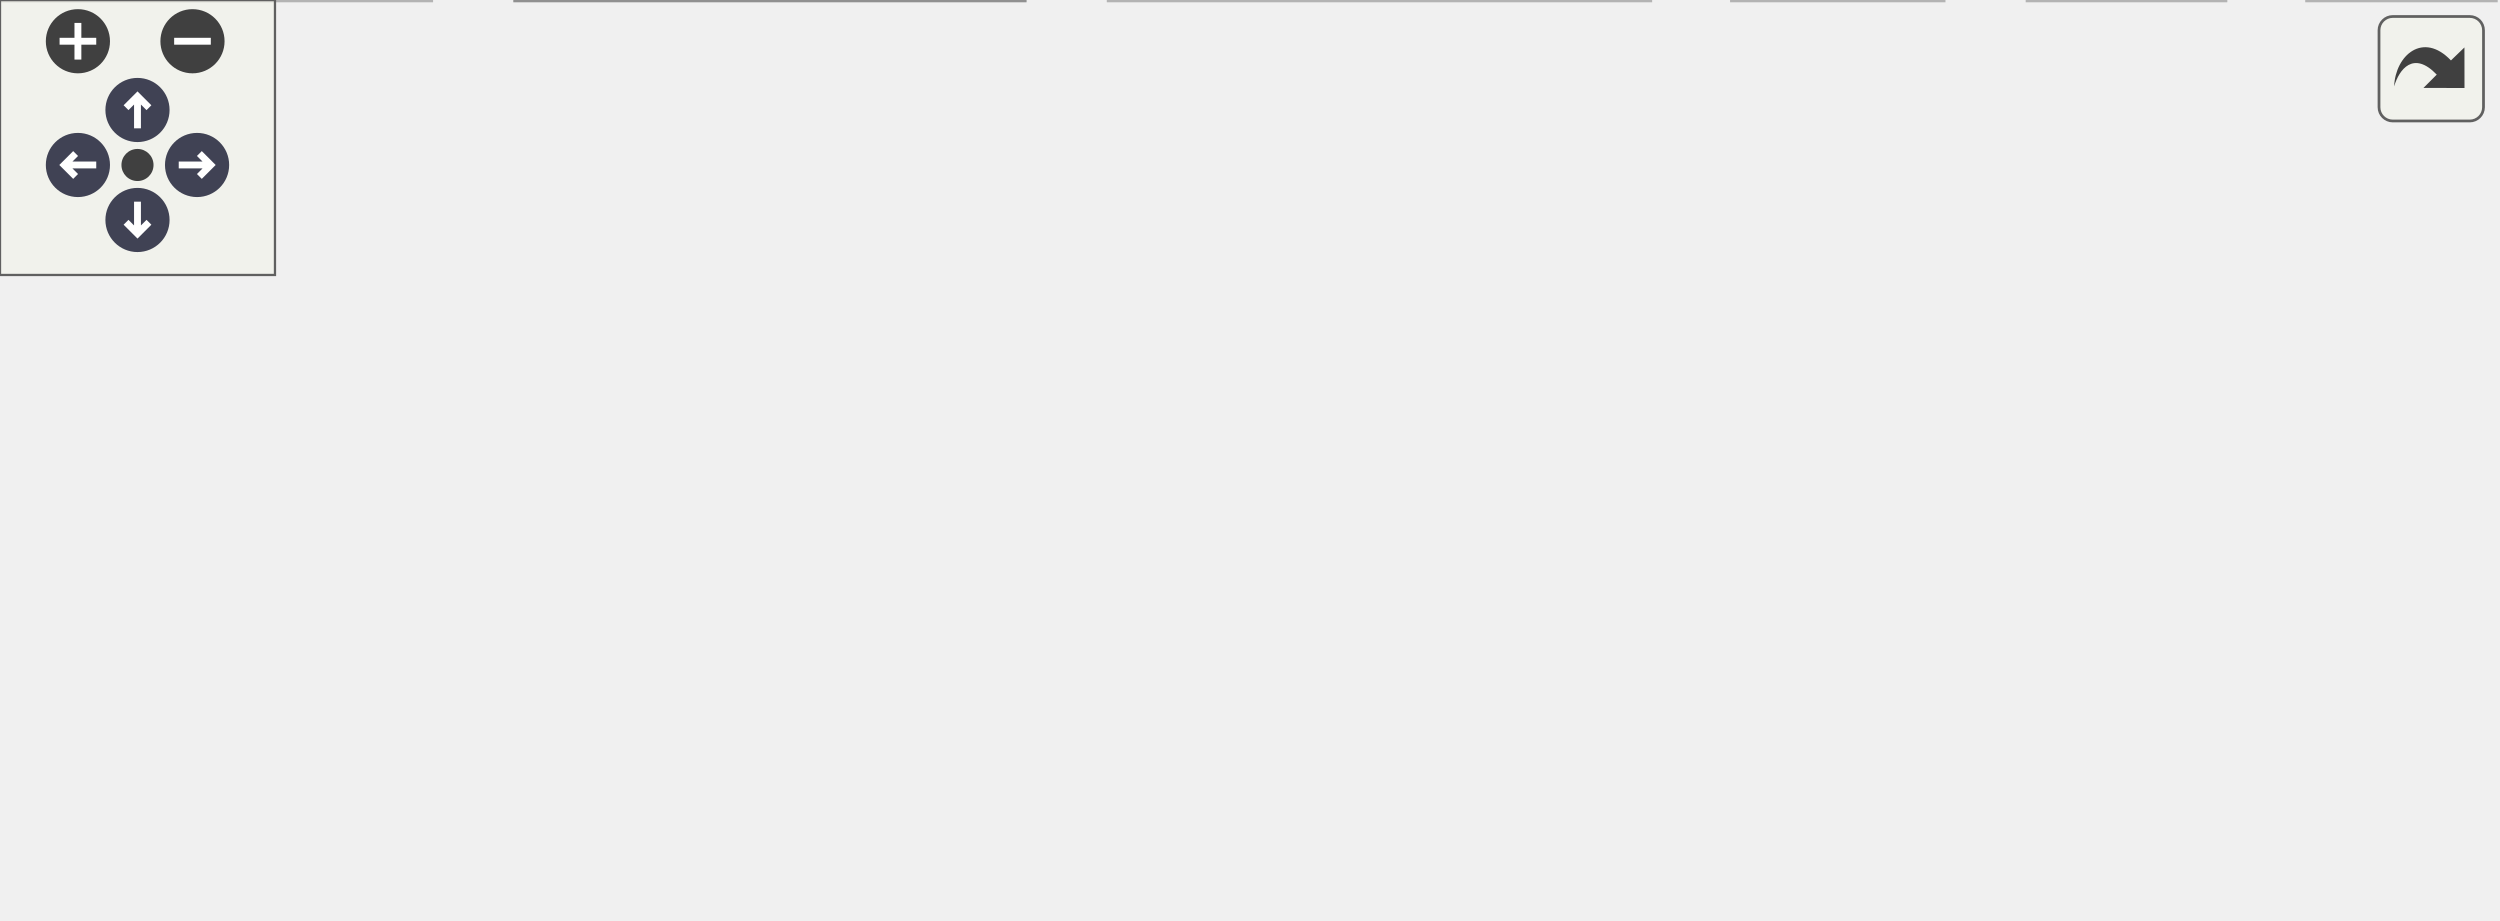
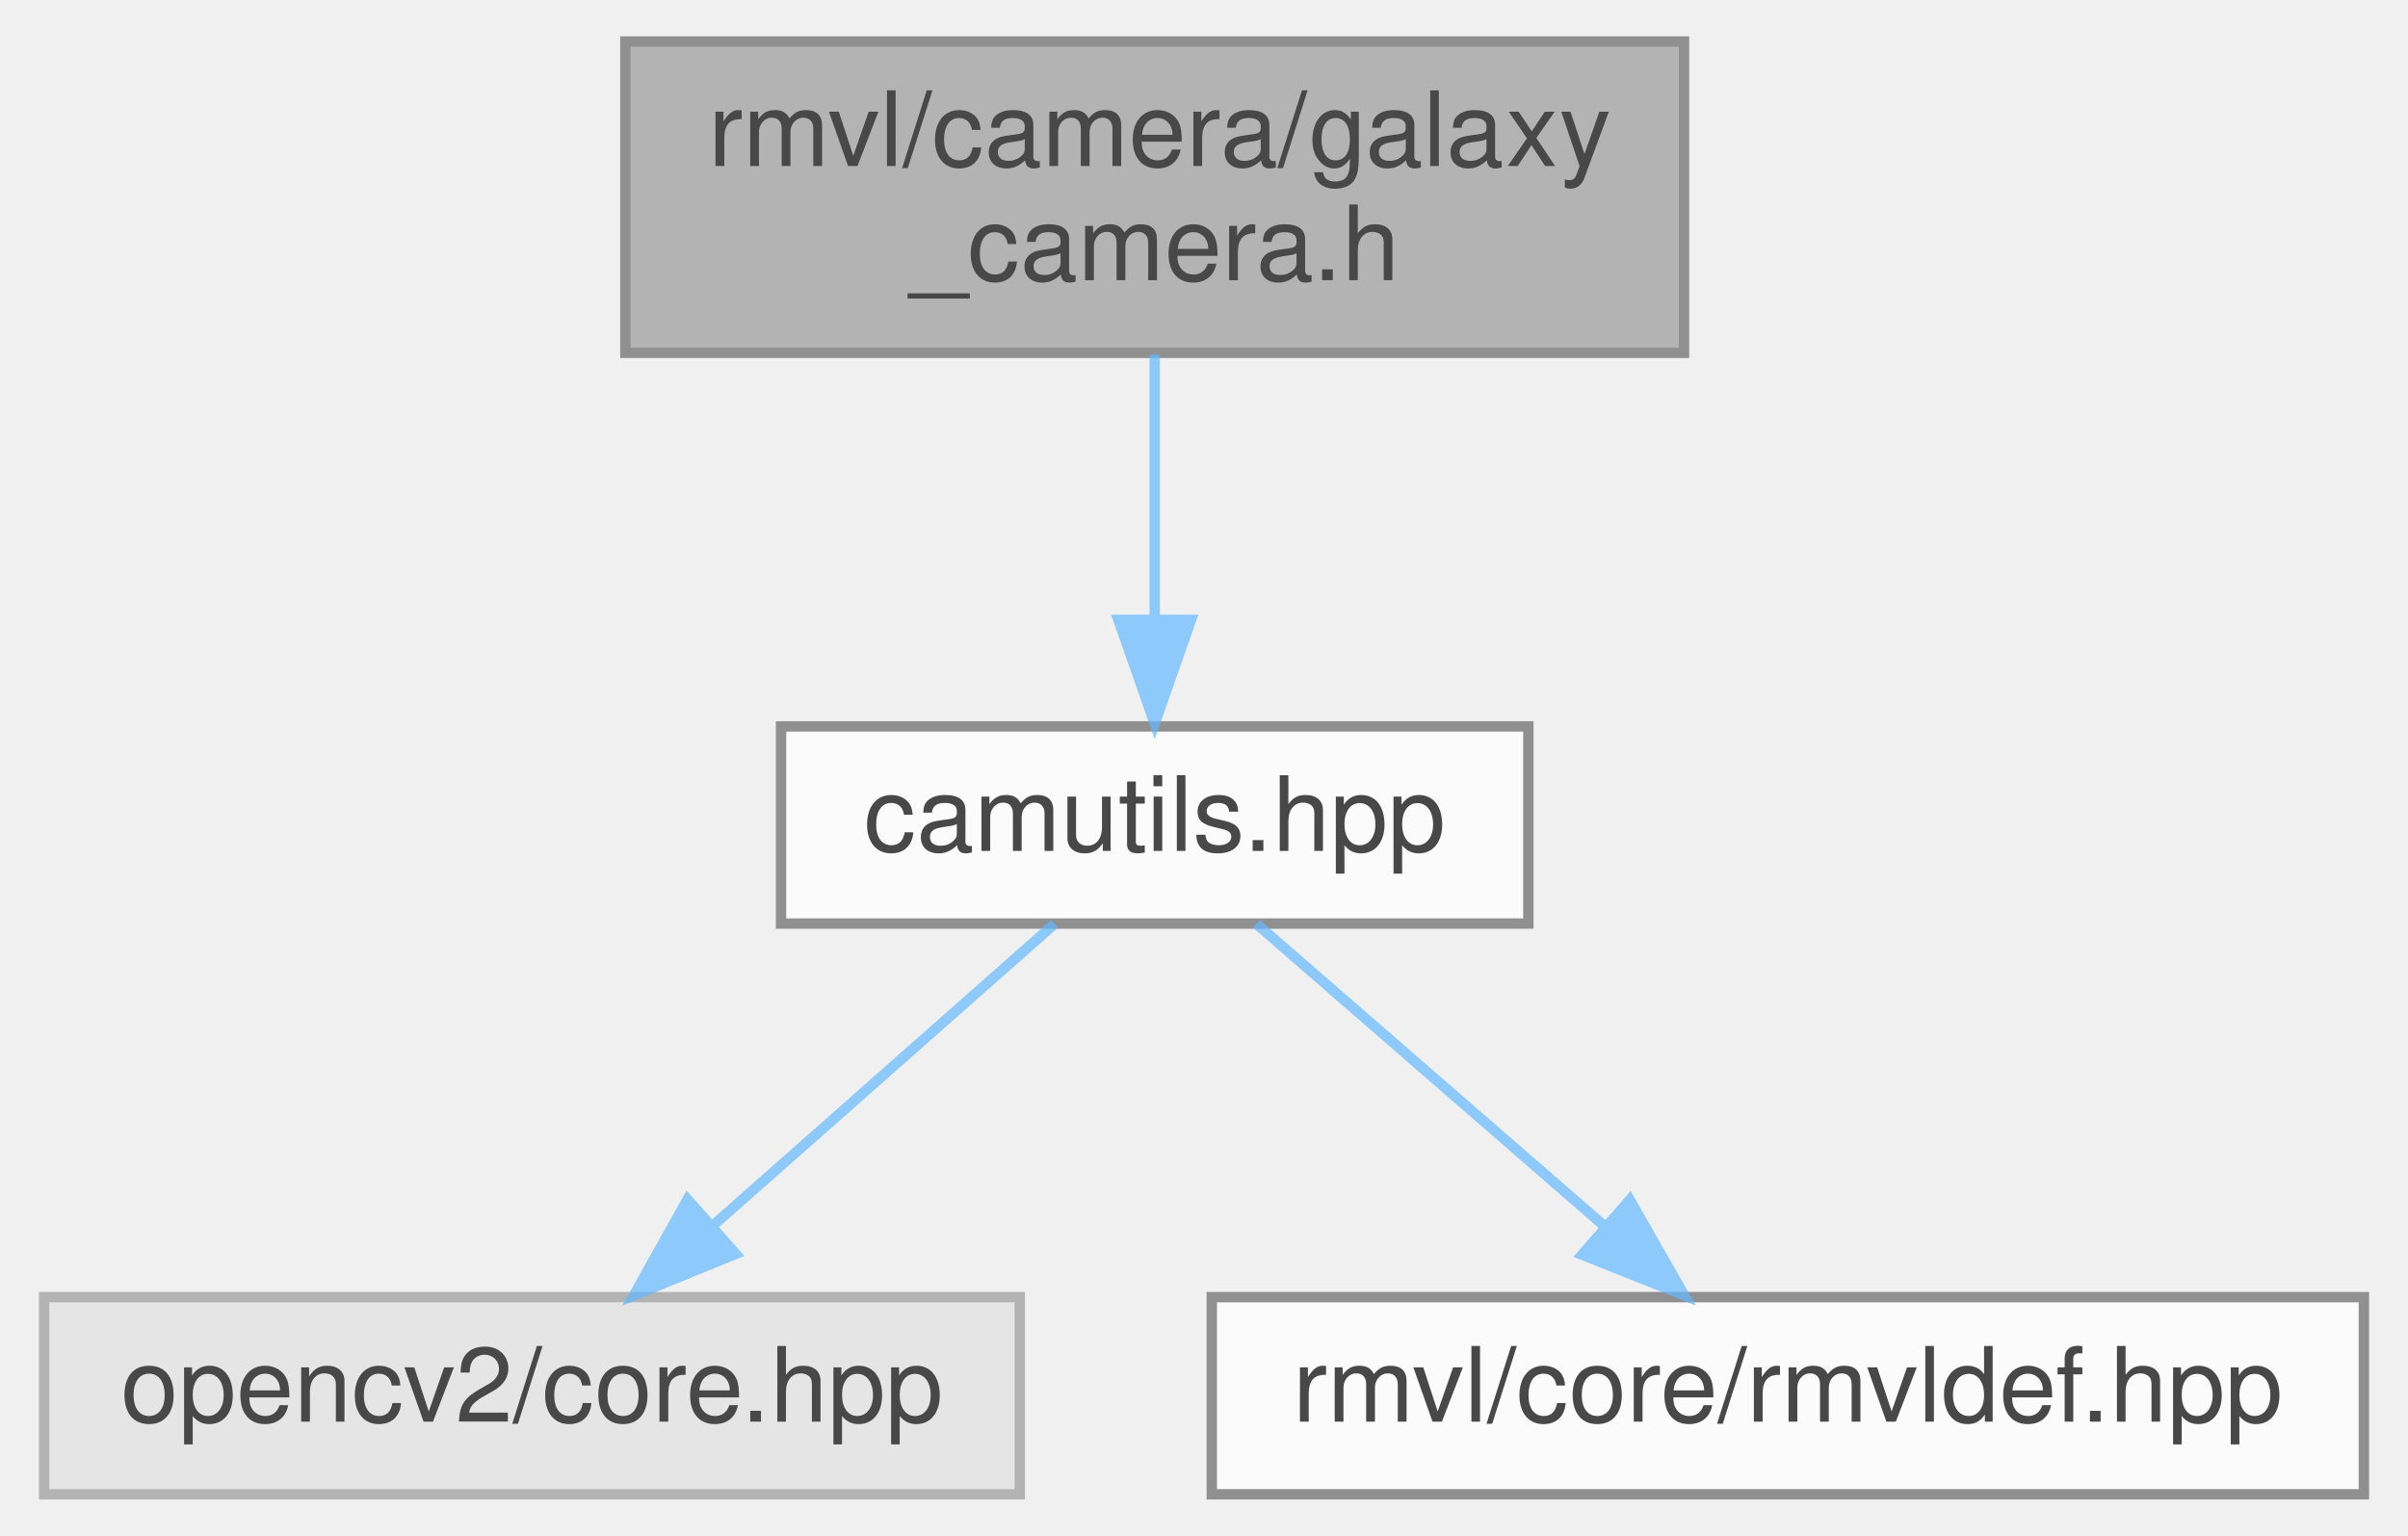
- <svg xmlns="http://www.w3.org/2000/svg" xmlns:xlink="http://www.w3.org/1999/xlink" id="main" version="1.1" xml:space="preserve">
-   <style type="text/css">
+ <svg xmlns="http://www.w3.org/2000/svg" xmlns:xlink="http://www.w3.org/1999/xlink" width="232pt" height="148pt" viewBox="0.00 0.00 231.50 148.00">
+   <svg id="main" version="1.1" xml:space="preserve">
+     <style type="text/css">
.node, .edge {opacity: 0.7;}
.node.selected, .edge.selected {opacity: 1;}
.edge:hover path { stroke: red; }
.edge:hover polygon { stroke: red; fill: red; }
</style>
-   <defs>
-     <circle id="rim" cx="0" cy="0" r="7" />
-     <circle id="rim2" cx="0" cy="0" r="3.5" />
-     <g id="zoomPlus">
-       <use xlink:href="#rim" fill="#404040">
-         <set attributeName="fill" to="#808080" begin="zoomplus.mouseover" end="zoomplus.mouseout" />
-       </use>
-       <path d="M-4,0h8M0,-4v8" fill="none" stroke="white" stroke-width="1.5" pointer-events="none" />
-     </g>
-     <g id="zoomMin">
-       <use xlink:href="#rim" fill="#404040">
-         <set attributeName="fill" to="#808080" begin="zoomminus.mouseover" end="zoomminus.mouseout" />
-       </use>
-       <path d="M-4,0h8" fill="none" stroke="white" stroke-width="1.5" pointer-events="none" />
-     </g>
-     <g id="arrowUp" transform="translate(30 24)">
-       <use xlink:href="#rim" />
-       <path pointer-events="none" fill="none" stroke="white" stroke-width="1.5" d="M0,-3.0v7 M-2.5,-0.5L0,-3.0L2.5,-0.5" />
-     </g>
-     <g id="arrowRight" transform="rotate(90) translate(36 -43)">
-       <use xlink:href="#rim" />
-       <path pointer-events="none" fill="none" stroke="white" stroke-width="1.5" d="M0,-3.0v7 M-2.5,-0.5L0,-3.0L2.5,-0.5" />
-     </g>
-     <g id="arrowDown" transform="rotate(180) translate(-30 -48)">
-       <use xlink:href="#rim" />
-       <path pointer-events="none" fill="none" stroke="white" stroke-width="1.5" d="M0,-3.0v7 M-2.5,-0.5L0,-3.0L2.5,-0.5" />
-     </g>
-     <g id="arrowLeft" transform="rotate(270) translate(-36 17)">
-       <use xlink:href="#rim" />
-       <path pointer-events="none" fill="none" stroke="white" stroke-width="1.5" d="M0,-3.0v7 M-2.5,-0.5L0,-3.0L2.5,-0.5" />
-     </g>
-     <g id="resetDef">
-       <use xlink:href="#rim2" fill="#404040">
-         <set attributeName="fill" to="#808080" begin="reset.mouseover" end="reset.mouseout" />
-       </use>
-     </g>
-   </defs>
-   <svg id="graph" class="graph">
-     <g id="viewport">
-       <g id="Node000001" class="node">
-         <g id="a_Node000001">
-           <a xlink:title="大恒图像 Galaxy USB3.0/GigE 系列工业相机库">
-             <polygon fill="#999999" stroke="#666666" points="285,-140 183,-140 183,-110 285,-110 285,-140" />
-             <text text-anchor="start" x="191" y="-128" font-family="Helvetica,sans-Serif" font-size="10.00">rmvl/camera/galaxy</text>
-             <text text-anchor="middle" x="234" y="-117" font-family="Helvetica,sans-Serif" font-size="10.00">_camera.h</text>
-           </a>
+     <svg id="graph" class="graph">
+       <g id="graph0" class="graph" transform="scale(1 1) rotate(0) translate(4 144)">
+         <g id="Node000001" class="node">
+           <g id="a_Node000001">
+             <a xlink:title="大恒图像 Galaxy USB3.0/GigE 系列工业相机库">
+               <polygon fill="#999999" stroke="#666666" points="158,-140 56,-140 56,-110 158,-110 158,-140" />
+               <text text-anchor="start" x="64" y="-128" font-family="Helvetica,sans-Serif" font-size="10.00">rmvl/camera/galaxy</text>
+               <text text-anchor="middle" x="107" y="-117" font-family="Helvetica,sans-Serif" font-size="10.00">_camera.h</text>
+             </a>
+           </g>
+         </g>
+         <g id="Node000002" class="node">
+           <g id="a_Node000002">
+             <a xlink:href="../../d3/d7e/camutils_8hpp.html" target="_top" xlink:title="相机基本配置信息">
+               <polygon fill="white" stroke="#666666" points="143,-74 71,-74 71,-55 143,-55 143,-74" />
+               <text text-anchor="middle" x="107" y="-62" font-family="Helvetica,sans-Serif" font-size="10.00">camutils.hpp</text>
+             </a>
+           </g>
+         </g>
+         <g id="edge1_Node000001_Node000002" class="edge">
+           <g id="a_edge1_Node000001_Node000002">
+             <a xlink:title=" ">
+               <path fill="none" stroke="#63b8ff" d="M107,-109.84C107,-102.21 107,-92.7 107,-84.45" />
+               <polygon fill="#63b8ff" stroke="#63b8ff" points="110.5,-84.27 107,-74.27 103.5,-84.27 110.5,-84.27" />
+             </a>
+           </g>
+         </g>
+         <g id="Node000003" class="node">
+           <g id="a_Node000003">
+             <a xlink:title=" ">
+               <polygon fill="#e0e0e0" stroke="#999999" points="94,-19 0,-19 0,0 94,0 94,-19" />
+               <text text-anchor="middle" x="47" y="-7" font-family="Helvetica,sans-Serif" font-size="10.00">opencv2/core.hpp</text>
+             </a>
+           </g>
+         </g>
+         <g id="edge2_Node000002_Node000003" class="edge">
+           <g id="a_edge2_Node000002_Node000003">
+             <a xlink:title=" ">
+               <path fill="none" stroke="#63b8ff" d="M97.36,-54.98C88.49,-47.15 75.13,-35.34 64.39,-25.86" />
+               <polygon fill="#63b8ff" stroke="#63b8ff" points="66.63,-23.17 56.82,-19.17 61.99,-28.41 66.63,-23.17" />
+             </a>
+           </g>
+         </g>
+         <g id="Node000004" class="node">
+           <g id="a_Node000004">
+             <a xlink:href="../../db/d41/rmvldef_8hpp.html" target="_top" xlink:title=" ">
+               <polygon fill="white" stroke="#666666" points="223.5,-19 112.5,-19 112.5,0 223.5,0 223.5,-19" />
+               <text text-anchor="middle" x="168" y="-7" font-family="Helvetica,sans-Serif" font-size="10.00">rmvl/core/rmvldef.hpp</text>
+             </a>
+           </g>
+         </g>
+         <g id="edge3_Node000002_Node000004" class="edge">
+           <g id="a_edge3_Node000002_Node000004">
+             <a xlink:title=" ">
+               <path fill="none" stroke="#63b8ff" d="M116.8,-54.98C125.82,-47.15 139.41,-35.34 150.32,-25.86" />
+               <polygon fill="#63b8ff" stroke="#63b8ff" points="152.77,-28.37 158.02,-19.17 148.18,-23.09 152.77,-28.37" />
+             </a>
+           </g>
        </g>
      </g>
-       <g id="Node000002" class="node">
-         <g id="a_Node000002">
-           <a xlink:href="../../d3/d7e/camutils_8hpp.html" target="_top" xlink:title="相机基本配置信息">
-             <polygon fill="white" stroke="#666666" points="204,-74 132,-74 132,-55 204,-55 204,-74" />
-             <text text-anchor="middle" x="168" y="-62" font-family="Helvetica,sans-Serif" font-size="10.00">camutils.hpp</text>
-           </a>
-         </g>
-       </g>
-       <g id="edge1_Node000001_Node000002" class="edge">
-         <g id="a_edge1_Node000001_Node000002">
-           <a xlink:title=" ">
-             <path fill="none" stroke="#63b8ff" d="M218.02,-109.84C208.25,-101.17 195.73,-90.08 185.66,-81.15" />
-             <polygon fill="#63b8ff" stroke="#63b8ff" points="187.69,-78.28 177.89,-74.27 183.05,-83.52 187.69,-78.28" />
-           </a>
-         </g>
-       </g>
-       <g id="Node000005" class="node">
-         <g id="a_Node000005">
-           <a xlink:href="../../d4/d50/core_2include_2rmvl_2core_2util_8hpp.html" target="_top" xlink:title=" ">
-             <polygon fill="white" stroke="#666666" points="397,-74 305,-74 305,-55 397,-55 397,-74" />
-             <text text-anchor="middle" x="351" y="-62" font-family="Helvetica,sans-Serif" font-size="10.00">rmvl/core/util.hpp</text>
-           </a>
-         </g>
-       </g>
-       <g id="edge4_Node000001_Node000005" class="edge">
-         <g id="a_edge4_Node000001_Node000005">
-           <a xlink:title=" ">
-             <path fill="none" stroke="#63b8ff" d="M262.02,-109.99C281.02,-100.49 305.97,-88.02 324.61,-78.69" />
-             <polygon fill="#63b8ff" stroke="#63b8ff" points="326.34,-81.74 333.72,-74.14 323.21,-75.48 326.34,-81.74" />
-           </a>
-         </g>
-       </g>
-       <g id="Node000003" class="node">
-         <g id="a_Node000003">
-           <a xlink:title=" ">
-             <polygon fill="#e0e0e0" stroke="#999999" points="94,-19 0,-19 0,0 94,0 94,-19" />
-             <text text-anchor="middle" x="47" y="-7" font-family="Helvetica,sans-Serif" font-size="10.00">opencv2/core.hpp</text>
-           </a>
-         </g>
-       </g>
-       <g id="edge2_Node000002_Node000003" class="edge">
-         <g id="a_edge2_Node000002_Node000003">
-           <a xlink:title=" ">
-             <path fill="none" stroke="#63b8ff" d="M148.56,-54.98C129.01,-46.42 98.62,-33.11 76.18,-23.28" />
-             <polygon fill="#63b8ff" stroke="#63b8ff" points="77.36,-19.98 66.79,-19.17 74.55,-26.39 77.36,-19.98" />
-           </a>
-         </g>
-       </g>
-       <g id="Node000004" class="node">
-         <g id="a_Node000004">
-           <a xlink:href="../../db/d41/rmvldef_8hpp.html" target="_top" xlink:title=" ">
-             <polygon fill="white" stroke="#666666" points="223.5,-19 112.5,-19 112.5,0 223.5,0 223.5,-19" />
-             <text text-anchor="middle" x="168" y="-7" font-family="Helvetica,sans-Serif" font-size="10.00">rmvl/core/rmvldef.hpp</text>
-           </a>
-         </g>
-       </g>
-       <g id="edge3_Node000002_Node000004" class="edge">
-         <g id="a_edge3_Node000002_Node000004">
-           <a xlink:title=" ">
-             <path fill="none" stroke="#63b8ff" d="M168,-54.75C168,-47.8 168,-37.85 168,-29.13" />
-             <polygon fill="#63b8ff" stroke="#63b8ff" points="171.5,-29.09 168,-19.09 164.5,-29.09 171.5,-29.09" />
-           </a>
-         </g>
-       </g>
-       <g id="edge9_Node000005_Node000004" class="edge">
-         <g id="a_edge9_Node000005_Node000004">
-           <a xlink:title=" ">
-             <path fill="none" stroke="#63b8ff" d="M321.6,-54.98C290.61,-46.01 241.62,-31.82 207.33,-21.89" />
-             <polygon fill="#63b8ff" stroke="#63b8ff" points="208.21,-18.5 197.63,-19.08 206.26,-25.23 208.21,-18.5" />
-           </a>
-         </g>
-       </g>
-       <g id="Node000006" class="node">
-         <g id="a_Node000006">
-           <a xlink:title=" ">
-             <polygon fill="#e0e0e0" stroke="#999999" points="360,-19 242,-19 242,0 360,0 360,-19" />
-             <text text-anchor="middle" x="301" y="-7" font-family="Helvetica,sans-Serif" font-size="10.00">rmvl/rmvl_modules.hpp</text>
-           </a>
-         </g>
-       </g>
-       <g id="edge5_Node000005_Node000006" class="edge">
-         <g id="a_edge5_Node000005_Node000006">
-           <a xlink:title=" ">
-             <path fill="none" stroke="#63b8ff" d="M342.74,-54.75C335.54,-47.11 324.89,-35.82 316.15,-26.56" />
-             <polygon fill="#63b8ff" stroke="#63b8ff" points="318.51,-23.96 309.1,-19.09 313.42,-28.76 318.51,-23.96" />
-           </a>
-         </g>
-       </g>
-       <g id="Node000007" class="node">
-         <g id="a_Node000007">
-           <a xlink:title=" ">
-             <polygon fill="#e0e0e0" stroke="#999999" points="424,-19 378,-19 378,0 424,0 424,-19" />
-             <text text-anchor="middle" x="401" y="-7" font-family="Helvetica,sans-Serif" font-size="10.00">cstdint</text>
-           </a>
-         </g>
-       </g>
-       <g id="edge6_Node000005_Node000007" class="edge">
-         <g id="a_edge6_Node000005_Node000007">
-           <a xlink:title=" ">
-             <path fill="none" stroke="#63b8ff" d="M359.26,-54.75C366.46,-47.11 377.11,-35.82 385.85,-26.56" />
-             <polygon fill="#63b8ff" stroke="#63b8ff" points="388.58,-28.76 392.9,-19.09 383.49,-23.96 388.58,-28.76" />
-           </a>
-         </g>
-       </g>
-       <g id="Node000008" class="node">
-         <g id="a_Node000008">
-           <a xlink:title=" ">
-             <polygon fill="#e0e0e0" stroke="#999999" points="485.5,-19 442.5,-19 442.5,0 485.5,0 485.5,-19" />
-             <text text-anchor="middle" x="464" y="-7" font-family="Helvetica,sans-Serif" font-size="10.00">cstdio</text>
-           </a>
-         </g>
-       </g>
-       <g id="edge7_Node000005_Node000008" class="edge">
-         <g id="a_edge7_Node000005_Node000008">
-           <a xlink:title=" ">
-             <path fill="none" stroke="#63b8ff" d="M369.16,-54.98C387.25,-46.5 415.28,-33.35 436.19,-23.54" />
-             <polygon fill="#63b8ff" stroke="#63b8ff" points="437.95,-26.59 445.51,-19.17 434.97,-20.25 437.95,-26.59" />
-           </a>
-         </g>
-       </g>
-       <g id="Node000009" class="node">
-         <g id="a_Node000009">
-           <a xlink:title=" ">
-             <polygon fill="#e0e0e0" stroke="#999999" points="544.5,-19 503.5,-19 503.5,0 544.5,0 544.5,-19" />
-             <text text-anchor="middle" x="524" y="-7" font-family="Helvetica,sans-Serif" font-size="10.00">string</text>
-           </a>
-         </g>
-       </g>
-       <g id="edge8_Node000005_Node000009" class="edge">
-         <g id="a_edge8_Node000005_Node000009">
-           <a xlink:title=" ">
-             <path fill="none" stroke="#63b8ff" d="M378.8,-54.98C410.17,-45.37 461.05,-29.79 493.49,-19.85" />
-             <polygon fill="#63b8ff" stroke="#63b8ff" points="494.79,-23.11 503.33,-16.83 492.74,-16.41 494.79,-23.11" />
-           </a>
-         </g>
-       </g>
-     </g>
-   </svg>
-   <g id="navigator" transform="translate(0 0)" fill="#404254">
-     <rect fill="#f2f5e9" fill-opacity="0.5" stroke="#606060" stroke-width=".5" x="0" y="0" width="60" height="60" />
-     <use id="zoomplus" xlink:href="#zoomPlus" x="17" y="9" />
-     <use id="zoomminus" xlink:href="#zoomMin" x="42" y="9" />
-     <use id="reset" xlink:href="#resetDef" x="30" y="36" />
-     <use id="arrowup" xlink:href="#arrowUp" x="0" y="0" />
-     <use id="arrowright" xlink:href="#arrowRight" x="0" y="0" />
-     <use id="arrowdown" xlink:href="#arrowDown" x="0" y="0" />
-     <use id="arrowleft" xlink:href="#arrowLeft" x="0" y="0" />
-   </g>
-   <svg viewBox="0 0 15 15" width="100%" height="30px" preserveAspectRatio="xMaxYMin meet">
-     <g id="arrow_out" transform="scale(0.3 0.3)">
-       <a xlink:href="camera_2galaxy__camera_8h__incl_org.svg" target="_base">
-         <rect id="button" ry="5" rx="5" y="6" x="6" height="38" width="38" fill="#f2f5e9" fill-opacity="0.5" stroke="#606060" stroke-width="1.0" />
-         <path id="arrow" d="M 11.5,31.437 C 11.94,20.098 22.043,11.323 32.159,21.979 L 37.069,17.246 C 37.069,17.246 37.088,32 37.088,32 L 22.16,31.978 C 22.16,31.978 26.998,27.14 26.998,27.14 C 18.529,18.264 13.292,25.23 11.5,31.437 z" style="fill:#404040;" />
-       </a>
-     </g>
+     </svg>
  </svg>
  <style type="text/css">

[data-mouse-over-selected='false'] { opacity: 0.7; }
[data-mouse-over-selected='true']  { opacity: 1.0; }

</style>
</svg>
